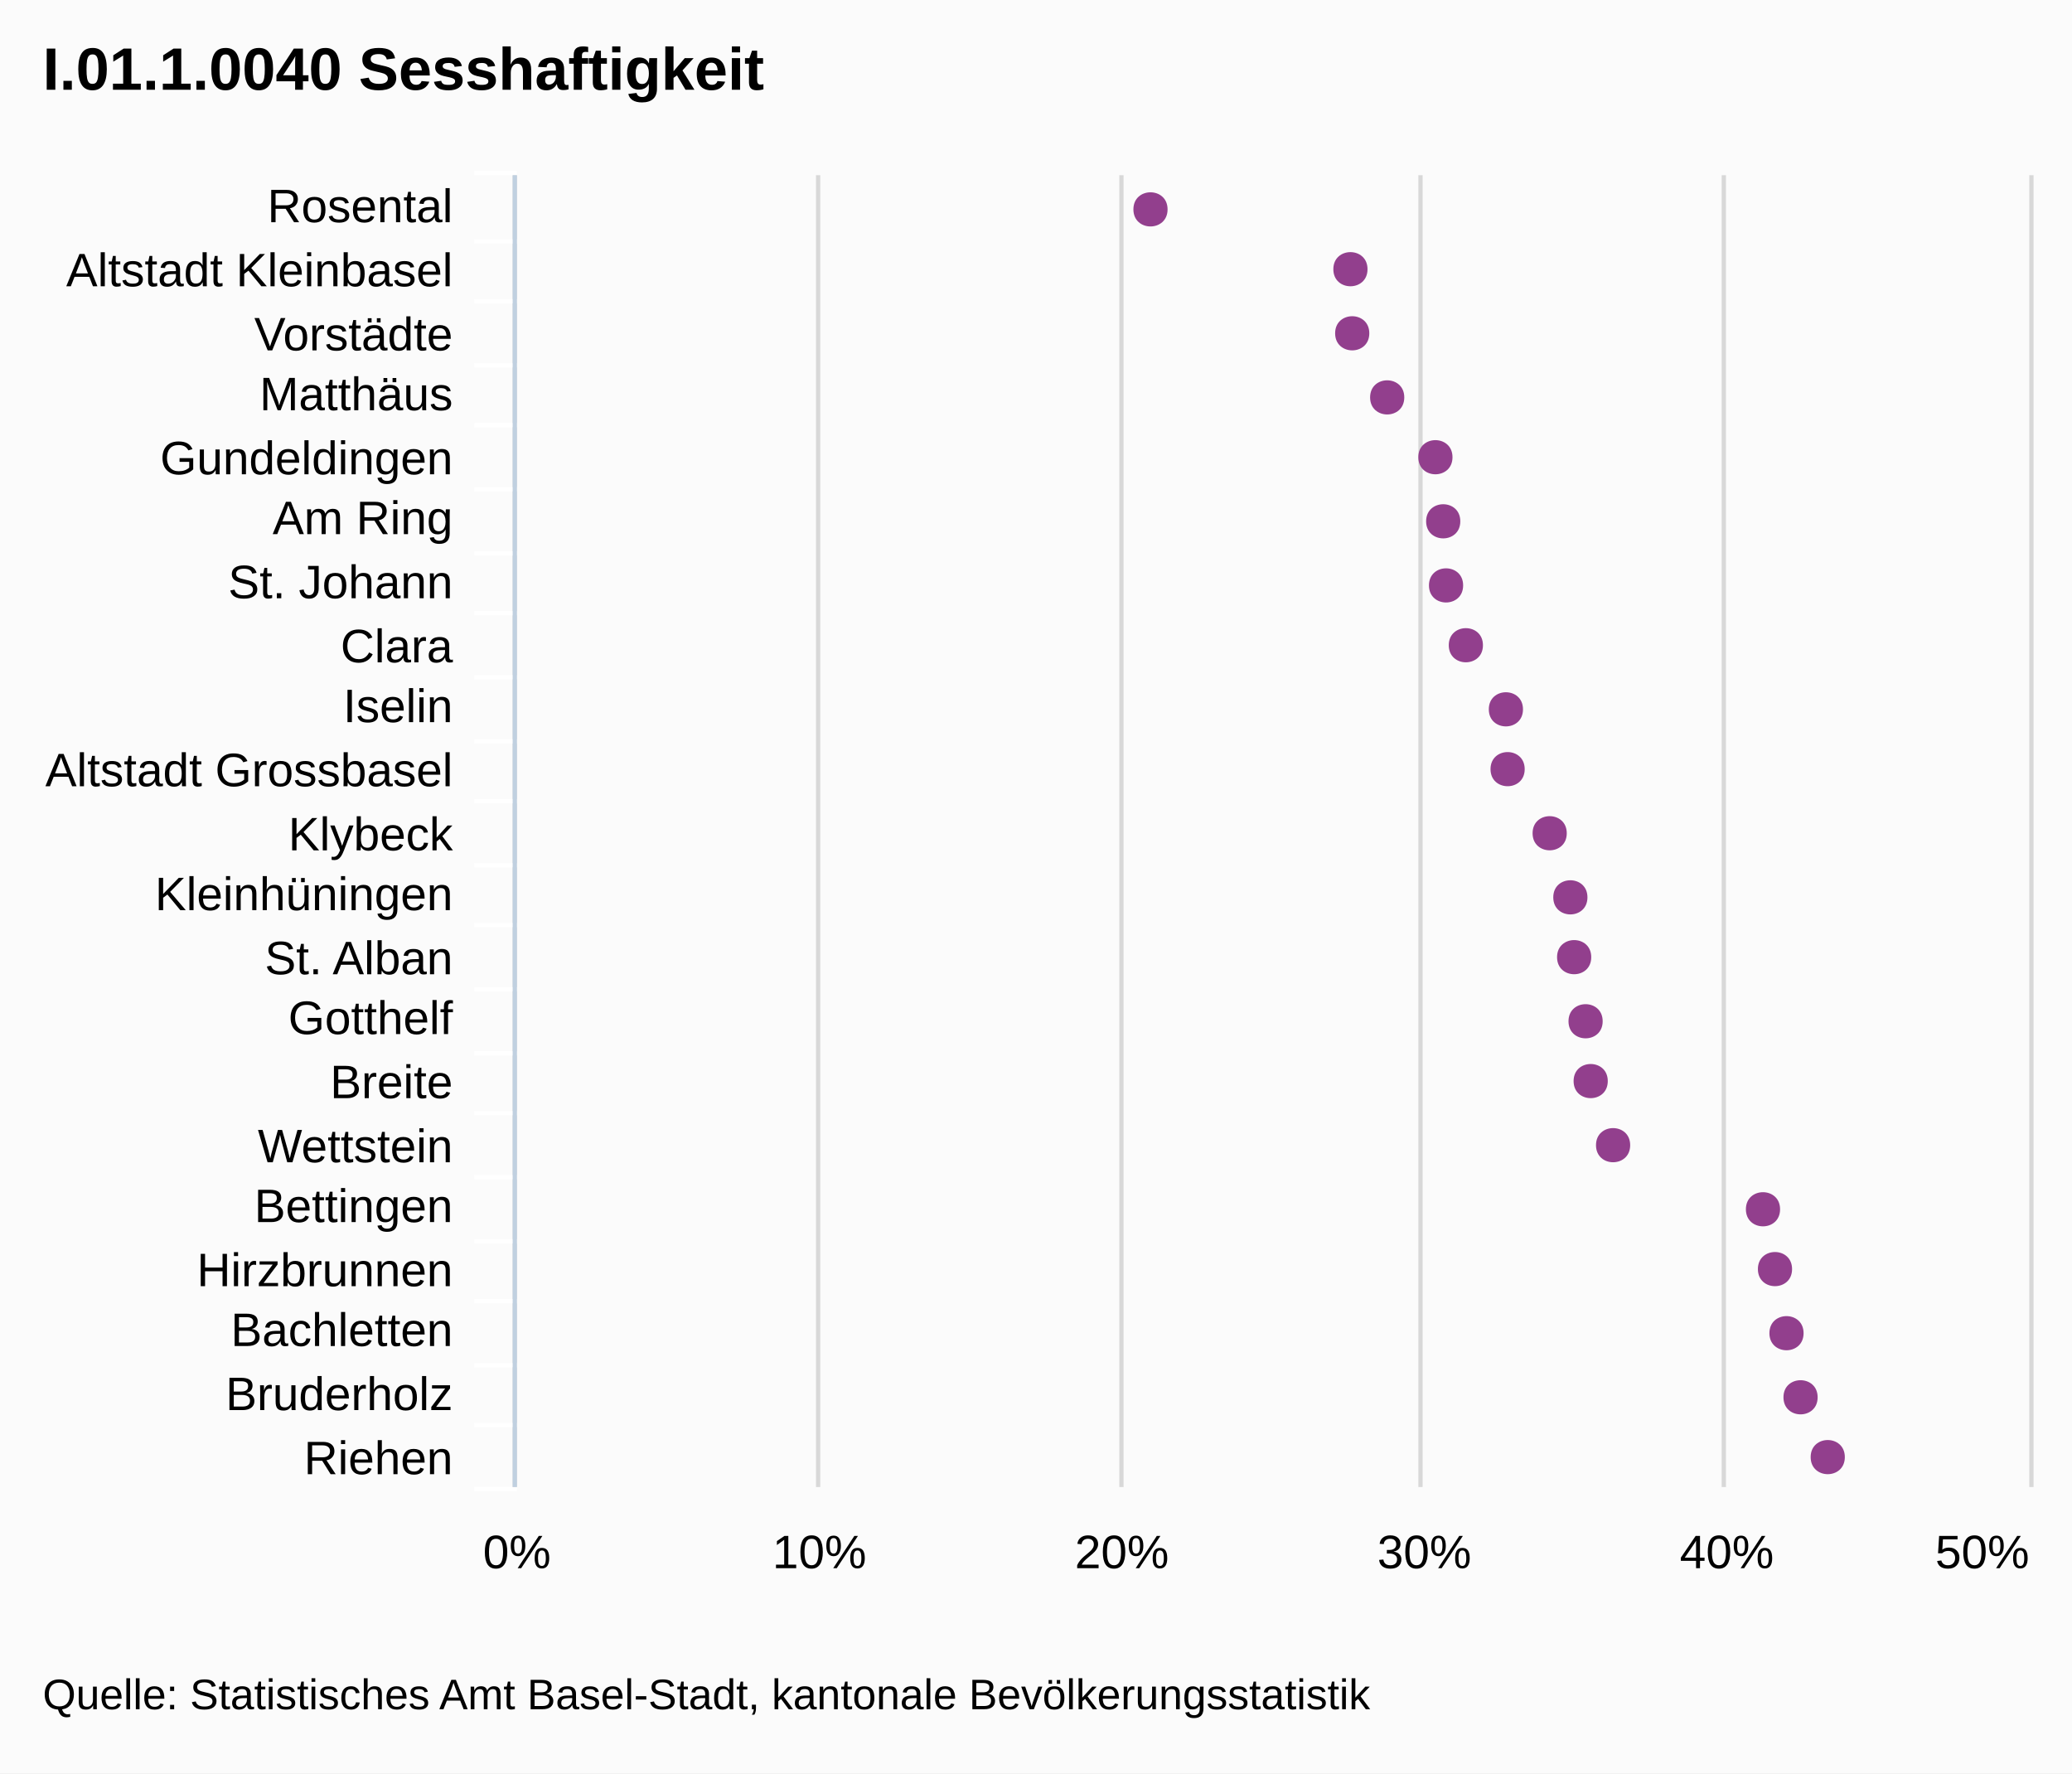
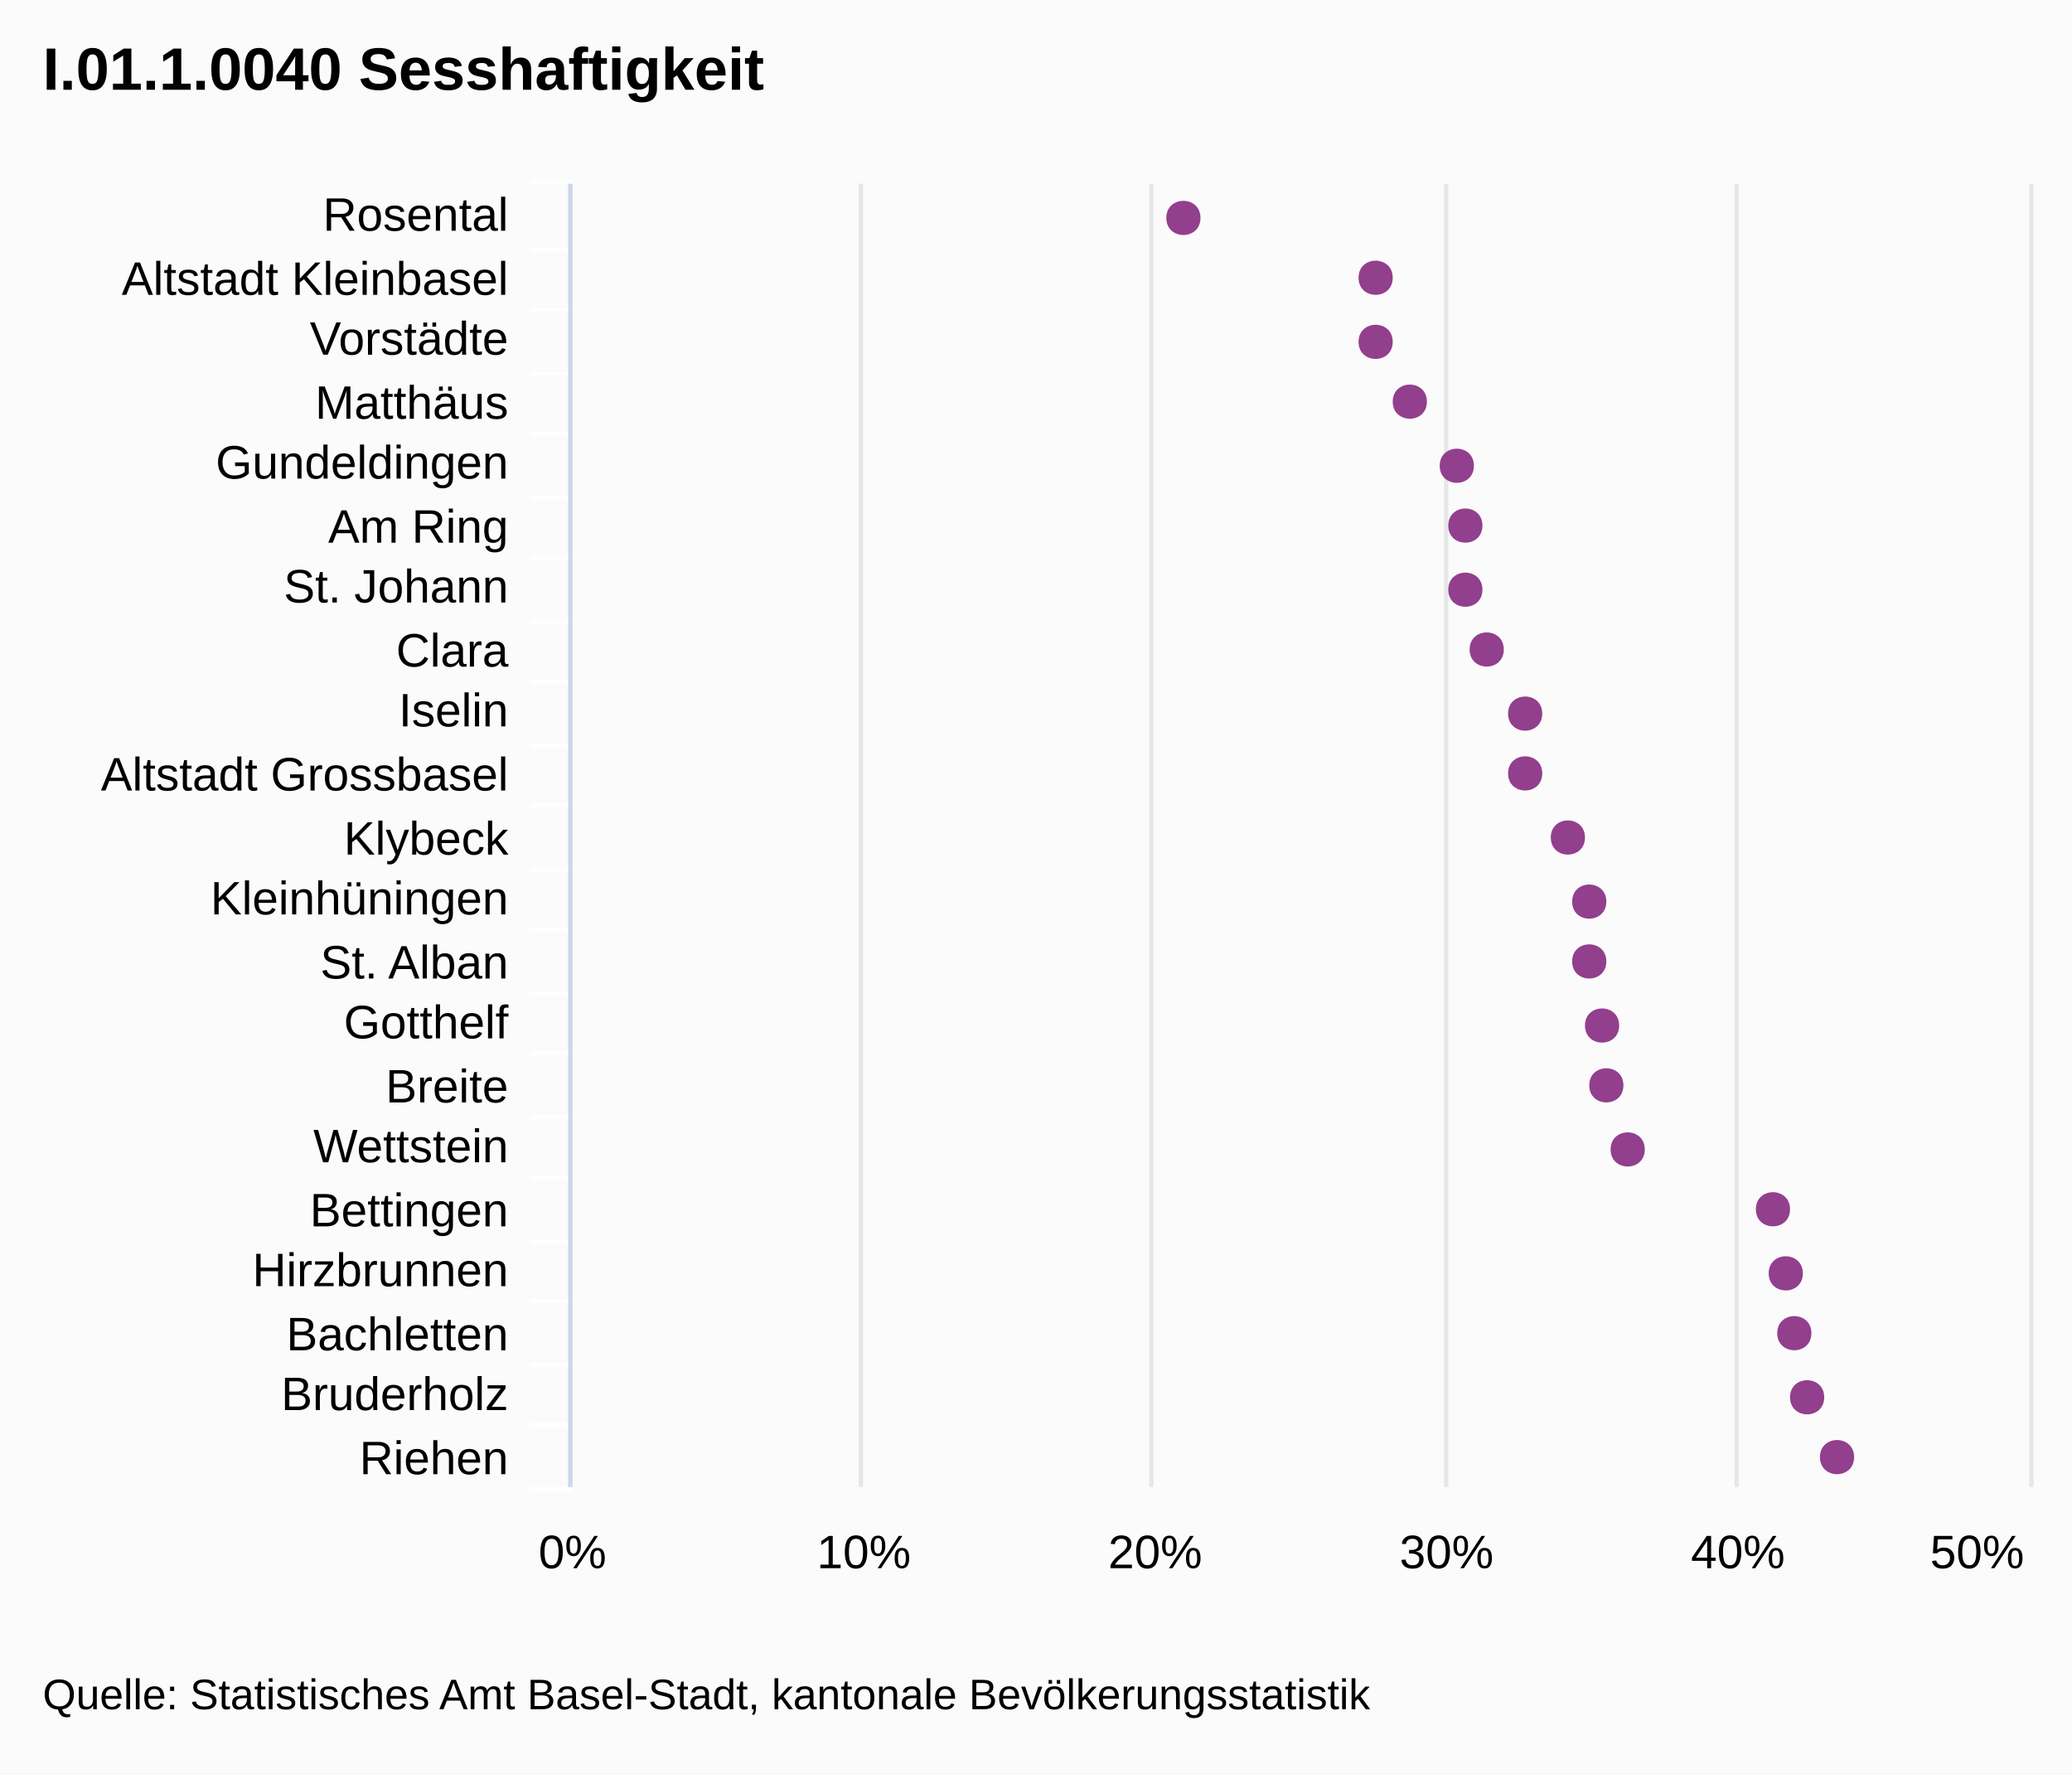
- <svg xmlns="http://www.w3.org/2000/svg" version="1.1" style="font-family:Arial;font-size:12px;" viewBox="0 0 485 415">
+ <svg xmlns="http://www.w3.org/2000/svg" version="1.1" class="highcharts-root" style="font-family:Arial;font-size:12px;" viewBox="0 0 485 415">
  <defs>
    <clipPath id="highcharts-1">
-       <rect x="0" y="0" width="307" height="354" />
+       <rect x="0" y="0" width="305" height="341" fill="none" />
    </clipPath>
  </defs>
-   <rect x="0" y="0" width="485" height="415" fill="#fbfbfb" class=" highcharts-background" />
-   <g class="highcharts-grid" />
-   <g class="highcharts-grid">
-     <path fill="none" d="M 120.5 41 L 120.5 348" stroke="#D8D8D8" stroke-width="1" opacity="1" />
-     <path fill="none" d="M 191.5 41 L 191.5 348" stroke="#D8D8D8" stroke-width="1" opacity="1" />
-     <path fill="none" d="M 262.5 41 L 262.5 348" stroke="#D8D8D8" stroke-width="1" opacity="1" />
-     <path fill="none" d="M 332.5 41 L 332.5 348" stroke="#D8D8D8" stroke-width="1" opacity="1" />
-     <path fill="none" d="M 403.5 41 L 403.5 348" stroke="#D8D8D8" stroke-width="1" opacity="1" />
-     <path fill="none" d="M 475.5 41 L 475.5 348" stroke="#D8D8D8" stroke-width="1" opacity="1" />
+   <rect fill="#fbfbfb" class="highcharts-background" x="0" y="0" width="485" height="415" rx="0" ry="0" />
+   <rect fill="none" class="highcharts-plot-background" x="134" y="43" width="341" height="305" />
+   <g class="highcharts-grid highcharts-xaxis-grid ">
+     <path fill="none" class="highcharts-grid-line" d="M 134 58.5 L 475 58.5" opacity="1" />
+     <path fill="none" class="highcharts-grid-line" d="M 134 72.5 L 475 72.5" opacity="1" />
+     <path fill="none" class="highcharts-grid-line" d="M 134 87.5 L 475 87.5" opacity="1" />
+     <path fill="none" class="highcharts-grid-line" d="M 134 101.5 L 475 101.5" opacity="1" />
+     <path fill="none" class="highcharts-grid-line" d="M 134 116.5 L 475 116.5" opacity="1" />
+     <path fill="none" class="highcharts-grid-line" d="M 134 130.5 L 475 130.5" opacity="1" />
+     <path fill="none" class="highcharts-grid-line" d="M 134 145.5 L 475 145.5" opacity="1" />
+     <path fill="none" class="highcharts-grid-line" d="M 134 159.5 L 475 159.5" opacity="1" />
+     <path fill="none" class="highcharts-grid-line" d="M 134 174.5 L 475 174.5" opacity="1" />
+     <path fill="none" class="highcharts-grid-line" d="M 134 188.5 L 475 188.5" opacity="1" />
+     <path fill="none" class="highcharts-grid-line" d="M 134 203.5 L 475 203.5" opacity="1" />
+     <path fill="none" class="highcharts-grid-line" d="M 134 217.5 L 475 217.5" opacity="1" />
+     <path fill="none" class="highcharts-grid-line" d="M 134 232.5 L 475 232.5" opacity="1" />
+     <path fill="none" class="highcharts-grid-line" d="M 134 246.5 L 475 246.5" opacity="1" />
+     <path fill="none" class="highcharts-grid-line" d="M 134 261.5 L 475 261.5" opacity="1" />
+     <path fill="none" class="highcharts-grid-line" d="M 134 275.5 L 475 275.5" opacity="1" />
+     <path fill="none" class="highcharts-grid-line" d="M 134 290.5 L 475 290.5" opacity="1" />
+     <path fill="none" class="highcharts-grid-line" d="M 134 304.5 L 475 304.5" opacity="1" />
+     <path fill="none" class="highcharts-grid-line" d="M 134 319.5 L 475 319.5" opacity="1" />
+     <path fill="none" class="highcharts-grid-line" d="M 134 333.5 L 475 333.5" opacity="1" />
+     <path fill="none" class="highcharts-grid-line" d="M 134 348.5 L 475 348.5" opacity="1" />
+     <path fill="none" class="highcharts-grid-line" d="M 134 43.5 L 475 43.5" opacity="1" />
  </g>
-   <g class="highcharts-axis">
-     <path fill="none" d="M 121 56.5 L 111 56.5" stroke="#FFFFFF" stroke-width="1" opacity="1" />
-     <path fill="none" d="M 121 70.5 L 111 70.5" stroke="#FFFFFF" stroke-width="1" opacity="1" />
-     <path fill="none" d="M 121 85.5 L 111 85.5" stroke="#FFFFFF" stroke-width="1" opacity="1" />
-     <path fill="none" d="M 121 99.5 L 111 99.5" stroke="#FFFFFF" stroke-width="1" opacity="1" />
-     <path fill="none" d="M 121 114.5 L 111 114.5" stroke="#FFFFFF" stroke-width="1" opacity="1" />
-     <path fill="none" d="M 121 129.5 L 111 129.5" stroke="#FFFFFF" stroke-width="1" opacity="1" />
-     <path fill="none" d="M 121 143.5 L 111 143.5" stroke="#FFFFFF" stroke-width="1" opacity="1" />
-     <path fill="none" d="M 121 158.5 L 111 158.5" stroke="#FFFFFF" stroke-width="1" opacity="1" />
-     <path fill="none" d="M 121 173.5 L 111 173.5" stroke="#FFFFFF" stroke-width="1" opacity="1" />
-     <path fill="none" d="M 121 187.5 L 111 187.5" stroke="#FFFFFF" stroke-width="1" opacity="1" />
-     <path fill="none" d="M 121 202.5 L 111 202.5" stroke="#FFFFFF" stroke-width="1" opacity="1" />
-     <path fill="none" d="M 121 216.5 L 111 216.5" stroke="#FFFFFF" stroke-width="1" opacity="1" />
-     <path fill="none" d="M 121 231.5 L 111 231.5" stroke="#FFFFFF" stroke-width="1" opacity="1" />
-     <path fill="none" d="M 121 246.5 L 111 246.5" stroke="#FFFFFF" stroke-width="1" opacity="1" />
-     <path fill="none" d="M 121 260.5 L 111 260.5" stroke="#FFFFFF" stroke-width="1" opacity="1" />
-     <path fill="none" d="M 121 275.5 L 111 275.5" stroke="#FFFFFF" stroke-width="1" opacity="1" />
-     <path fill="none" d="M 121 290.5 L 111 290.5" stroke="#FFFFFF" stroke-width="1" opacity="1" />
-     <path fill="none" d="M 121 304.5 L 111 304.5" stroke="#FFFFFF" stroke-width="1" opacity="1" />
-     <path fill="none" d="M 121 319.5 L 111 319.5" stroke="#FFFFFF" stroke-width="1" opacity="1" />
-     <path fill="none" d="M 121 333.5 L 111 333.5" stroke="#FFFFFF" stroke-width="1" opacity="1" />
-     <path fill="none" d="M 121 348.5 L 111 348.5" stroke="#FFFFFF" stroke-width="1" opacity="1" />
-     <path fill="none" d="M 121 40.5 L 111 40.5" stroke="#FFFFFF" stroke-width="1" opacity="1" />
-     <path fill="none" d="M 120.5 41 L 120.5 348" stroke="#C0D0E0" stroke-width="1" />
+   <g class="highcharts-grid highcharts-yaxis-grid ">
+     <path fill="none" stroke="#e6e6e6" stroke-width="1" class="highcharts-grid-line" d="M 133.5 43 L 133.5 348" opacity="1" />
+     <path fill="none" stroke="#e6e6e6" stroke-width="1" class="highcharts-grid-line" d="M 201.5 43 L 201.5 348" opacity="1" />
+     <path fill="none" stroke="#e6e6e6" stroke-width="1" class="highcharts-grid-line" d="M 269.5 43 L 269.5 348" opacity="1" />
+     <path fill="none" stroke="#e6e6e6" stroke-width="1" class="highcharts-grid-line" d="M 338.5 43 L 338.5 348" opacity="1" />
+     <path fill="none" stroke="#e6e6e6" stroke-width="1" class="highcharts-grid-line" d="M 406.5 43 L 406.5 348" opacity="1" />
+     <path fill="none" stroke="#e6e6e6" stroke-width="1" class="highcharts-grid-line" d="M 475.5 43 L 475.5 348" opacity="1" />
  </g>
-   <g class="highcharts-axis" />
+   <rect fill="none" class="highcharts-plot-border" x="134" y="43" width="341" height="305" />
+   <g class="highcharts-axis highcharts-xaxis ">
+     <path fill="none" class="highcharts-tick" stroke="#FFFFFF" stroke-width="1" d="M 134 58.5 L 124 58.5" opacity="1" />
+     <path fill="none" class="highcharts-tick" stroke="#FFFFFF" stroke-width="1" d="M 134 72.5 L 124 72.5" opacity="1" />
+     <path fill="none" class="highcharts-tick" stroke="#FFFFFF" stroke-width="1" d="M 134 87.5 L 124 87.5" opacity="1" />
+     <path fill="none" class="highcharts-tick" stroke="#FFFFFF" stroke-width="1" d="M 134 101.5 L 124 101.5" opacity="1" />
+     <path fill="none" class="highcharts-tick" stroke="#FFFFFF" stroke-width="1" d="M 134 116.5 L 124 116.5" opacity="1" />
+     <path fill="none" class="highcharts-tick" stroke="#FFFFFF" stroke-width="1" d="M 134 130.5 L 124 130.5" opacity="1" />
+     <path fill="none" class="highcharts-tick" stroke="#FFFFFF" stroke-width="1" d="M 134 145.5 L 124 145.5" opacity="1" />
+     <path fill="none" class="highcharts-tick" stroke="#FFFFFF" stroke-width="1" d="M 134 159.5 L 124 159.5" opacity="1" />
+     <path fill="none" class="highcharts-tick" stroke="#FFFFFF" stroke-width="1" d="M 134 174.5 L 124 174.5" opacity="1" />
+     <path fill="none" class="highcharts-tick" stroke="#FFFFFF" stroke-width="1" d="M 134 188.5 L 124 188.5" opacity="1" />
+     <path fill="none" class="highcharts-tick" stroke="#FFFFFF" stroke-width="1" d="M 134 203.5 L 124 203.5" opacity="1" />
+     <path fill="none" class="highcharts-tick" stroke="#FFFFFF" stroke-width="1" d="M 134 217.5 L 124 217.5" opacity="1" />
+     <path fill="none" class="highcharts-tick" stroke="#FFFFFF" stroke-width="1" d="M 134 232.5 L 124 232.5" opacity="1" />
+     <path fill="none" class="highcharts-tick" stroke="#FFFFFF" stroke-width="1" d="M 134 246.5 L 124 246.5" opacity="1" />
+     <path fill="none" class="highcharts-tick" stroke="#FFFFFF" stroke-width="1" d="M 134 261.5 L 124 261.5" opacity="1" />
+     <path fill="none" class="highcharts-tick" stroke="#FFFFFF" stroke-width="1" d="M 134 275.5 L 124 275.5" opacity="1" />
+     <path fill="none" class="highcharts-tick" stroke="#FFFFFF" stroke-width="1" d="M 134 290.5 L 124 290.5" opacity="1" />
+     <path fill="none" class="highcharts-tick" stroke="#FFFFFF" stroke-width="1" d="M 134 304.5 L 124 304.5" opacity="1" />
+     <path fill="none" class="highcharts-tick" stroke="#FFFFFF" stroke-width="1" d="M 134 319.5 L 124 319.5" opacity="1" />
+     <path fill="none" class="highcharts-tick" stroke="#FFFFFF" stroke-width="1" d="M 134 333.5 L 124 333.5" opacity="1" />
+     <path fill="none" class="highcharts-tick" stroke="#FFFFFF" stroke-width="1" d="M 134 348.5 L 124 348.5" opacity="1" />
+     <path fill="none" class="highcharts-tick" stroke="#FFFFFF" stroke-width="1" d="M 134 42.5 L 124 42.5" opacity="1" />
+     <path fill="none" class="highcharts-axis-line" stroke="#ccd6eb" stroke-width="1" d="M 133.5 43 L 133.5 348" />
+   </g>
+   <g class="highcharts-axis highcharts-yaxis ">
+     <path fill="none" class="highcharts-axis-line" d="M 134 348 L 475 348" />
+   </g>
  <g class="highcharts-series-group">
-     <g class="highcharts-series highcharts-series-0 highcharts-tracker" transform="translate(475,348) rotate(90) scale(-1,1) scale(1 1)" style="" width="354" height="307" clip-path="url(#highcharts-1)" />
-     <g class="highcharts-markers highcharts-series-0 highcharts-tracker" transform="translate(475,348) rotate(90) scale(-1,1) scale(1 1)" style="" width="354" height="307" clip-path="none">
-       <path fill="#923F8D" d="M 7 43.174 C 12.328 43.174 12.328 51.174 7 51.174 C 1.672 51.174 1.672 43.174 7 43.174 Z" />
-       <path fill="#923F8D" d="M 21 49.539 C 26.328 49.539 26.328 57.539 21 57.539 C 15.672 57.539 15.672 49.539 21 49.539 Z" />
-       <path fill="#923F8D" d="M 36 52.829 C 41.328 52.829 41.328 60.829 36 60.829 C 30.672 60.829 30.672 52.829 36 52.829 Z" />
-       <path fill="#923F8D" d="M 51 55.524 C 56.328 55.524 56.328 63.524 51 63.524 C 45.672 63.524 45.672 55.524 51 55.524 Z" />
-       <path fill="#923F8D" d="M 65 58.332 C 70.328 58.332 70.328 66.332 65 66.332 C 59.672 66.332 59.672 58.332 65 58.332 Z" />
-       <path fill="#923F8D" d="M 80 93.418 C 85.328 93.418 85.328 101.418 80 101.418 C 74.672 101.418 74.672 93.418 80 93.418 Z" />
-       <path fill="#923F8D" d="M 95 98.663 C 100.328 98.663 100.328 106.663 95 106.663 C 89.672 106.663 89.672 98.663 95 98.663 Z" />
-       <path fill="#923F8D" d="M 109 99.856 C 114.328 99.856 114.328 107.856 109 107.856 C 103.672 107.856 103.672 99.856 109 99.856 Z" />
-       <path fill="#923F8D" d="M 124 102.534 C 129.328 102.534 129.328 110.534 124 110.534 C 118.672 110.534 118.672 102.534 124 102.534 Z" />
-       <path fill="#923F8D" d="M 138 103.421 C 143.328 103.421 143.328 111.421 138 111.421 C 132.672 111.421 132.672 103.421 138 103.421 Z" />
-       <path fill="#923F8D" d="M 153 108.263 C 158.328 108.263 158.328 116.263 153 116.263 C 147.672 116.263 147.672 108.263 153 108.263 Z" />
-       <path fill="#923F8D" d="M 168 118.109 C 173.328 118.109 173.328 126.109 168 126.109 C 162.672 126.109 162.672 118.109 168 118.109 Z" />
-       <path fill="#923F8D" d="M 182 118.509 C 187.328 118.509 187.328 126.509 182 126.509 C 176.672 126.509 176.672 118.509 182 118.509 Z" />
-       <path fill="#923F8D" d="M 197 127.882 C 202.328 127.882 202.328 135.882 197 135.882 C 191.672 135.882 191.672 127.882 197 127.882 Z" />
-       <path fill="#923F8D" d="M 211 132.519 C 216.328 132.519 216.328 140.519 211 140.519 C 205.672 140.519 205.672 132.519 211 132.519 Z" />
-       <path fill="#923F8D" d="M 226 133.182 C 231.328 133.182 231.328 141.182 226 141.182 C 220.672 141.182 220.672 133.182 226 133.182 Z" />
-       <path fill="#923F8D" d="M 241 135.01 C 246.328 135.01 246.328 143.01 241 143.01 C 235.672 143.01 235.672 135.01 241 135.01 Z" />
-       <path fill="#923F8D" d="M 255 146.295 C 260.328 146.295 260.328 154.295 255 154.295 C 249.672 154.295 249.672 146.295 255 146.295 Z" />
-       <path fill="#923F8D" d="M 270 154.482 C 275.328 154.482 275.328 162.482 270 162.482 C 264.672 162.482 264.672 154.482 270 154.482 Z" />
-       <path fill="#923F8D" d="M 285 154.9 C 290.328 154.9 290.328 162.9 285 162.9 C 279.672 162.9 279.672 154.9 285 154.9 Z" />
-       <path fill="#923F8D" d="M 299 201.702 C 304.328 201.702 304.328 209.702 299 209.702 C 293.672 209.702 293.672 201.702 299 201.702 Z" />
+     <g class="highcharts-series highcharts-series-0 highcharts-scatter-series highcharts-color-undefined highcharts-tracker" transform="translate(475,348) rotate(90) scale(-1,1) scale(1 1)" width="341" height="305" clip-path="url(#highcharts-1)" />
+     <g class="highcharts-markers highcharts-series-0 highcharts-scatter-series highcharts-color-undefined highcharts-tracker" transform="translate(475,348) rotate(90) scale(-1,1) scale(1 1)" width="341" height="305" clip-path="none">
+       <path fill="#923F8D" d="M 7 41 C 12.328 41 12.328 49 7 49 C 1.672 49 1.672 41 7 41 Z" class="highcharts-point" />
+       <path fill="#923F8D" d="M 21 48 C 26.328 48 26.328 56 21 56 C 15.672 56 15.672 48 21 48 Z" class="highcharts-point" />
+       <path fill="#923F8D" d="M 36 51 C 41.328 51 41.328 59 36 59 C 30.672 59 30.672 51 36 51 Z" class="highcharts-point" />
+       <path fill="#923F8D" d="M 50 53 C 55.328 53 55.328 61 50 61 C 44.672 61 44.672 53 50 53 Z" class="highcharts-point" />
+       <path fill="#923F8D" d="M 65 56 C 70.328 56 70.328 64 65 64 C 59.672 64 59.672 56 65 56 Z" class="highcharts-point" />
+       <path fill="#923F8D" d="M 79 90 C 84.328 90 84.328 98 79 98 C 73.672 98 73.672 90 79 90 Z" class="highcharts-point" />
+       <path fill="#923F8D" d="M 94 95 C 99.328 95 99.328 103 94 103 C 88.672 103 88.672 95 94 95 Z" class="highcharts-point" />
+       <path fill="#923F8D" d="M 108 96 C 113.328 96 113.328 104 108 104 C 102.672 104 102.672 96 108 96 Z" class="highcharts-point" />
+       <path fill="#923F8D" d="M 123 99 C 128.328 99 128.328 107 123 107 C 117.672 107 117.672 99 123 99 Z" class="highcharts-point" />
+       <path fill="#923F8D" d="M 137 99 C 142.328 99 142.328 107 137 107 C 131.672 107 131.672 99 137 99 Z" class="highcharts-point" />
+       <path fill="#923F8D" d="M 152 104 C 157.328 104 157.328 112 152 112 C 146.672 112 146.672 104 152 104 Z" class="highcharts-point" />
+       <path fill="#923F8D" d="M 167 114 C 172.328 114 172.328 122 167 122 C 161.672 122 161.672 114 167 114 Z" class="highcharts-point" />
+       <path fill="#923F8D" d="M 181 114 C 186.328 114 186.328 122 181 122 C 175.672 122 175.672 114 181 114 Z" class="highcharts-point" />
+       <path fill="#923F8D" d="M 196 123 C 201.328 123 201.328 131 196 131 C 190.672 131 190.672 123 196 123 Z" class="highcharts-point" />
+       <path fill="#923F8D" d="M 210 128 C 215.328 128 215.328 136 210 136 C 204.672 136 204.672 128 210 128 Z" class="highcharts-point" />
+       <path fill="#923F8D" d="M 225 128 C 230.328 128 230.328 136 225 136 C 219.672 136 219.672 128 225 128 Z" class="highcharts-point" />
+       <path fill="#923F8D" d="M 239 130 C 244.328 130 244.328 138 239 138 C 233.672 138 233.672 130 239 130 Z" class="highcharts-point" />
+       <path fill="#923F8D" d="M 254 141 C 259.328 141 259.328 149 254 149 C 248.672 149 248.672 141 254 141 Z" class="highcharts-point" />
+       <path fill="#923F8D" d="M 268 149 C 273.328 149 273.328 157 268 157 C 262.672 157 262.672 149 268 149 Z" class="highcharts-point" />
+       <path fill="#923F8D" d="M 283 149 C 288.328 149 288.328 157 283 157 C 277.672 157 277.672 149 283 149 Z" class="highcharts-point" />
+       <path fill="#923F8D" d="M 297 194 C 302.328 194 302.328 202 297 202 C 291.672 202 291.672 194 297 194 Z" class="highcharts-point" />
    </g>
  </g>
  <text x="10" text-anchor="start" class="highcharts-title" style="color:#000000;font-size:14px;font-weight:bold;font-family:Arial;fill:#000000;width:421px;" y="21">
    <tspan>I.01.1.0040 Sesshaftigkeit</tspan>
  </text>
-   <g class="highcharts-axis-labels highcharts-xaxis-labels">
-     <text x="106" style="color:#000000;cursor:default;font-size:11px;fill:#000000;width:150px;text-overflow:ellipsis;" text-anchor="end" transform="translate(0,0)" y="52" opacity="1">
+   <g class="highcharts-axis-labels highcharts-xaxis-labels ">
+     <text x="119" style="color:#000000;cursor:default;font-size:11px;fill:#000000;width:150px;text-overflow:ellipsis;" text-anchor="end" transform="translate(0,0)" y="54" opacity="1">
      <tspan>Rosental</tspan>
    </text>
-     <text x="106" style="color:#000000;cursor:default;font-size:11px;fill:#000000;width:150px;text-overflow:ellipsis;" text-anchor="end" transform="translate(0,0)" y="67" opacity="1">
+     <text x="119" style="color:#000000;cursor:default;font-size:11px;fill:#000000;width:150px;text-overflow:ellipsis;" text-anchor="end" transform="translate(0,0)" y="69" opacity="1">
      <tspan>Altstadt Kleinbasel</tspan>
    </text>
-     <text x="106" style="color:#000000;cursor:default;font-size:11px;fill:#000000;width:150px;text-overflow:ellipsis;" text-anchor="end" transform="translate(0,0)" y="82" opacity="1">
+     <text x="119" style="color:#000000;cursor:default;font-size:11px;fill:#000000;width:150px;text-overflow:ellipsis;" text-anchor="end" transform="translate(0,0)" y="83" opacity="1">
      <tspan>Vorstädte</tspan>
    </text>
-     <text x="106" style="color:#000000;cursor:default;font-size:11px;fill:#000000;width:150px;text-overflow:ellipsis;" text-anchor="end" transform="translate(0,0)" y="96" opacity="1">
+     <text x="119" style="color:#000000;cursor:default;font-size:11px;fill:#000000;width:150px;text-overflow:ellipsis;" text-anchor="end" transform="translate(0,0)" y="98" opacity="1">
      <tspan>Matthäus</tspan>
    </text>
-     <text x="106" style="color:#000000;cursor:default;font-size:11px;fill:#000000;width:150px;text-overflow:ellipsis;" text-anchor="end" transform="translate(0,0)" y="111" opacity="1">
+     <text x="119" style="color:#000000;cursor:default;font-size:11px;fill:#000000;width:150px;text-overflow:ellipsis;" text-anchor="end" transform="translate(0,0)" y="112" opacity="1">
      <tspan>Gundeldingen</tspan>
    </text>
-     <text x="106" style="color:#000000;cursor:default;font-size:11px;fill:#000000;width:150px;text-overflow:ellipsis;" text-anchor="end" transform="translate(0,0)" y="125" opacity="1">
+     <text x="119" style="color:#000000;cursor:default;font-size:11px;fill:#000000;width:150px;text-overflow:ellipsis;" text-anchor="end" transform="translate(0,0)" y="127" opacity="1">
      <tspan>Am Ring</tspan>
    </text>
-     <text x="106" style="color:#000000;cursor:default;font-size:11px;fill:#000000;width:150px;text-overflow:ellipsis;" text-anchor="end" transform="translate(0,0)" y="140" opacity="1">
+     <text x="119" style="color:#000000;cursor:default;font-size:11px;fill:#000000;width:150px;text-overflow:ellipsis;" text-anchor="end" transform="translate(0,0)" y="141" opacity="1">
      <tspan>St. Johann</tspan>
    </text>
-     <text x="106" style="color:#000000;cursor:default;font-size:11px;fill:#000000;width:150px;text-overflow:ellipsis;" text-anchor="end" transform="translate(0,0)" y="155" opacity="1">
+     <text x="119" style="color:#000000;cursor:default;font-size:11px;fill:#000000;width:150px;text-overflow:ellipsis;" text-anchor="end" transform="translate(0,0)" y="156" opacity="1">
      <tspan>Clara</tspan>
    </text>
-     <text x="106" style="color:#000000;cursor:default;font-size:11px;fill:#000000;width:150px;text-overflow:ellipsis;" text-anchor="end" transform="translate(0,0)" y="169" opacity="1">
+     <text x="119" style="color:#000000;cursor:default;font-size:11px;fill:#000000;width:150px;text-overflow:ellipsis;" text-anchor="end" transform="translate(0,0)" y="170" opacity="1">
      <tspan>Iselin</tspan>
    </text>
-     <text x="106" style="color:#000000;cursor:default;font-size:11px;fill:#000000;width:150px;text-overflow:ellipsis;" text-anchor="end" transform="translate(0,0)" y="184" opacity="1">
+     <text x="119" style="color:#000000;cursor:default;font-size:11px;fill:#000000;width:150px;text-overflow:ellipsis;" text-anchor="end" transform="translate(0,0)" y="185" opacity="1">
      <tspan>Altstadt Grossbasel</tspan>
    </text>
-     <text x="106" style="color:#000000;cursor:default;font-size:11px;fill:#000000;width:150px;text-overflow:ellipsis;" text-anchor="end" transform="translate(0,0)" y="199" opacity="1">
+     <text x="119" style="color:#000000;cursor:default;font-size:11px;fill:#000000;width:150px;text-overflow:ellipsis;" text-anchor="end" transform="translate(0,0)" y="200" opacity="1">
      <tspan>Klybeck</tspan>
    </text>
-     <text x="106" style="color:#000000;cursor:default;font-size:11px;fill:#000000;width:150px;text-overflow:ellipsis;" text-anchor="end" transform="translate(0,0)" y="213" opacity="1">
+     <text x="119" style="color:#000000;cursor:default;font-size:11px;fill:#000000;width:150px;text-overflow:ellipsis;" text-anchor="end" transform="translate(0,0)" y="214" opacity="1">
      <tspan>Kleinhüningen</tspan>
    </text>
-     <text x="106" style="color:#000000;cursor:default;font-size:11px;fill:#000000;width:150px;text-overflow:ellipsis;" text-anchor="end" transform="translate(0,0)" y="228" opacity="1">
+     <text x="119" style="color:#000000;cursor:default;font-size:11px;fill:#000000;width:150px;text-overflow:ellipsis;" text-anchor="end" transform="translate(0,0)" y="229" opacity="1">
      <tspan>St. Alban</tspan>
    </text>
-     <text x="106" style="color:#000000;cursor:default;font-size:11px;fill:#000000;width:150px;text-overflow:ellipsis;" text-anchor="end" transform="translate(0,0)" y="242" opacity="1">
+     <text x="119" style="color:#000000;cursor:default;font-size:11px;fill:#000000;width:150px;text-overflow:ellipsis;" text-anchor="end" transform="translate(0,0)" y="243" opacity="1">
      <tspan>Gotthelf</tspan>
    </text>
-     <text x="106" style="color:#000000;cursor:default;font-size:11px;fill:#000000;width:150px;text-overflow:ellipsis;" text-anchor="end" transform="translate(0,0)" y="257" opacity="1">
+     <text x="119" style="color:#000000;cursor:default;font-size:11px;fill:#000000;width:150px;text-overflow:ellipsis;" text-anchor="end" transform="translate(0,0)" y="258" opacity="1">
      <tspan>Breite</tspan>
    </text>
-     <text x="106" style="color:#000000;cursor:default;font-size:11px;fill:#000000;width:150px;text-overflow:ellipsis;" text-anchor="end" transform="translate(0,0)" y="272" opacity="1">
+     <text x="119" style="color:#000000;cursor:default;font-size:11px;fill:#000000;width:150px;text-overflow:ellipsis;" text-anchor="end" transform="translate(0,0)" y="272" opacity="1">
      <tspan>Wettstein</tspan>
    </text>
-     <text x="106" style="color:#000000;cursor:default;font-size:11px;fill:#000000;width:150px;text-overflow:ellipsis;" text-anchor="end" transform="translate(0,0)" y="286" opacity="1">
+     <text x="119" style="color:#000000;cursor:default;font-size:11px;fill:#000000;width:150px;text-overflow:ellipsis;" text-anchor="end" transform="translate(0,0)" y="287" opacity="1">
      <tspan>Bettingen</tspan>
    </text>
-     <text x="106" style="color:#000000;cursor:default;font-size:11px;fill:#000000;width:150px;text-overflow:ellipsis;" text-anchor="end" transform="translate(0,0)" y="301" opacity="1">
+     <text x="119" style="color:#000000;cursor:default;font-size:11px;fill:#000000;width:150px;text-overflow:ellipsis;" text-anchor="end" transform="translate(0,0)" y="301" opacity="1">
      <tspan>Hirzbrunnen</tspan>
    </text>
-     <text x="106" style="color:#000000;cursor:default;font-size:11px;fill:#000000;width:150px;text-overflow:ellipsis;" text-anchor="end" transform="translate(0,0)" y="315" opacity="1">
+     <text x="119" style="color:#000000;cursor:default;font-size:11px;fill:#000000;width:150px;text-overflow:ellipsis;" text-anchor="end" transform="translate(0,0)" y="316" opacity="1">
      <tspan>Bachletten</tspan>
    </text>
-     <text x="106" style="color:#000000;cursor:default;font-size:11px;fill:#000000;width:150px;text-overflow:ellipsis;" text-anchor="end" transform="translate(0,0)" y="330" opacity="1">
+     <text x="119" style="color:#000000;cursor:default;font-size:11px;fill:#000000;width:150px;text-overflow:ellipsis;" text-anchor="end" transform="translate(0,0)" y="330" opacity="1">
      <tspan>Bruderholz</tspan>
    </text>
-     <text x="106" style="color:#000000;cursor:default;font-size:11px;fill:#000000;width:150px;text-overflow:ellipsis;" text-anchor="end" transform="translate(0,0)" y="345" opacity="1">
+     <text x="119" style="color:#000000;cursor:default;font-size:11px;fill:#000000;width:150px;text-overflow:ellipsis;" text-anchor="end" transform="translate(0,0)" y="345" opacity="1">
      <tspan>Riehen</tspan>
    </text>
  </g>
-   <g class="highcharts-axis-labels highcharts-yaxis-labels">
-     <text x="121" style="color:#000000;cursor:default;font-size:11px;fill:#000000;" text-anchor="middle" transform="translate(0,0)" y="367" opacity="1">0%</text>
-     <text x="191.8" style="color:#000000;cursor:default;font-size:11px;fill:#000000;" text-anchor="middle" transform="translate(0,0)" y="367" opacity="1">10%</text>
-     <text x="262.6" style="color:#000000;cursor:default;font-size:11px;fill:#000000;" text-anchor="middle" transform="translate(0,0)" y="367" opacity="1">20%</text>
-     <text x="333.4" style="color:#000000;cursor:default;font-size:11px;fill:#000000;" text-anchor="middle" transform="translate(0,0)" y="367" opacity="1">30%</text>
-     <text x="404.2" style="color:#000000;cursor:default;font-size:11px;fill:#000000;" text-anchor="middle" transform="translate(0,0)" y="367" opacity="1">40%</text>
-     <text x="464" style="color:#000000;cursor:default;font-size:11px;fill:#000000;" text-anchor="middle" transform="translate(0,0)" y="367" opacity="1">50%</text>
+   <g class="highcharts-axis-labels highcharts-yaxis-labels ">
+     <text x="134" style="color:#000000;cursor:default;font-size:11px;fill:#000000;" text-anchor="middle" transform="translate(0,0)" y="367" opacity="1">0%</text>
+     <text x="202.2" style="color:#000000;cursor:default;font-size:11px;fill:#000000;" text-anchor="middle" transform="translate(0,0)" y="367" opacity="1">10%</text>
+     <text x="270.4" style="color:#000000;cursor:default;font-size:11px;fill:#000000;" text-anchor="middle" transform="translate(0,0)" y="367" opacity="1">20%</text>
+     <text x="338.6" style="color:#000000;cursor:default;font-size:11px;fill:#000000;" text-anchor="middle" transform="translate(0,0)" y="367" opacity="1">30%</text>
+     <text x="406.8" style="color:#000000;cursor:default;font-size:11px;fill:#000000;" text-anchor="middle" transform="translate(0,0)" y="367" opacity="1">40%</text>
+     <text x="462.797" style="color:#000000;cursor:default;font-size:11px;fill:#000000;" text-anchor="middle" transform="translate(0,0)" y="367" opacity="1">50%</text>
  </g>
-   <g class="highcharts-tooltip" style="cursor:default;padding:0;pointer-events:none;white-space:nowrap;" transform="translate(0,-9000000000)">
-     <path fill="none" d="M 3.5 0.5 L 13.5 0.5 C 16.5 0.5 16.5 0.5 16.5 3.5 L 16.5 13.5 C 16.5 16.5 16.5 16.5 13.5 16.5 L 3.5 16.5 C 0.5 16.5 0.5 16.5 0.5 13.5 L 0.5 3.5 C 0.5 0.5 0.5 0.5 3.5 0.5" isShadow="true" stroke="black" stroke-width="5" transform="translate(1, 1)" opacity="0.05" />
-     <path fill="none" d="M 3.5 0.5 L 13.5 0.5 C 16.5 0.5 16.5 0.5 16.5 3.5 L 16.5 13.5 C 16.5 16.5 16.5 16.5 13.5 16.5 L 3.5 16.5 C 0.5 16.5 0.5 16.5 0.5 13.5 L 0.5 3.5 C 0.5 0.5 0.5 0.5 3.5 0.5" isShadow="true" stroke="black" stroke-width="3" transform="translate(1, 1)" opacity="0.1" />
-     <path fill="none" d="M 3.5 0.5 L 13.5 0.5 C 16.5 0.5 16.5 0.5 16.5 3.5 L 16.5 13.5 C 16.5 16.5 16.5 16.5 13.5 16.5 L 3.5 16.5 C 0.5 16.5 0.5 16.5 0.5 13.5 L 0.5 3.5 C 0.5 0.5 0.5 0.5 3.5 0.5" isShadow="true" stroke="black" stroke-width="1" transform="translate(1, 1)" opacity="0.15" />
-     <path fill="rgba(249, 249, 249, .85)" d="M 3.5 0.5 L 13.5 0.5 C 16.5 0.5 16.5 0.5 16.5 3.5 L 16.5 13.5 C 16.5 16.5 16.5 16.5 13.5 16.5 L 3.5 16.5 C 0.5 16.5 0.5 16.5 0.5 13.5 L 0.5 3.5 C 0.5 0.5 0.5 0.5 3.5 0.5" />
-     <text x="8" style="font-size:12px;color:#333333;fill:#333333;" y="20" />
-   </g>
-   <text x="10" text-anchor="start" style="cursor:default;color:#000000;font-size:10px;fill:#000000;" y="400">
+   <text x="10" class="highcharts-credits" text-anchor="start" style="cursor:default;color:#000000;font-size:10px;fill:#000000;" y="400">
    <tspan>Quelle: Statistisches Amt Basel-Stadt, kantonale Bevölkerungsstatistik</tspan>
  </text>
</svg>
